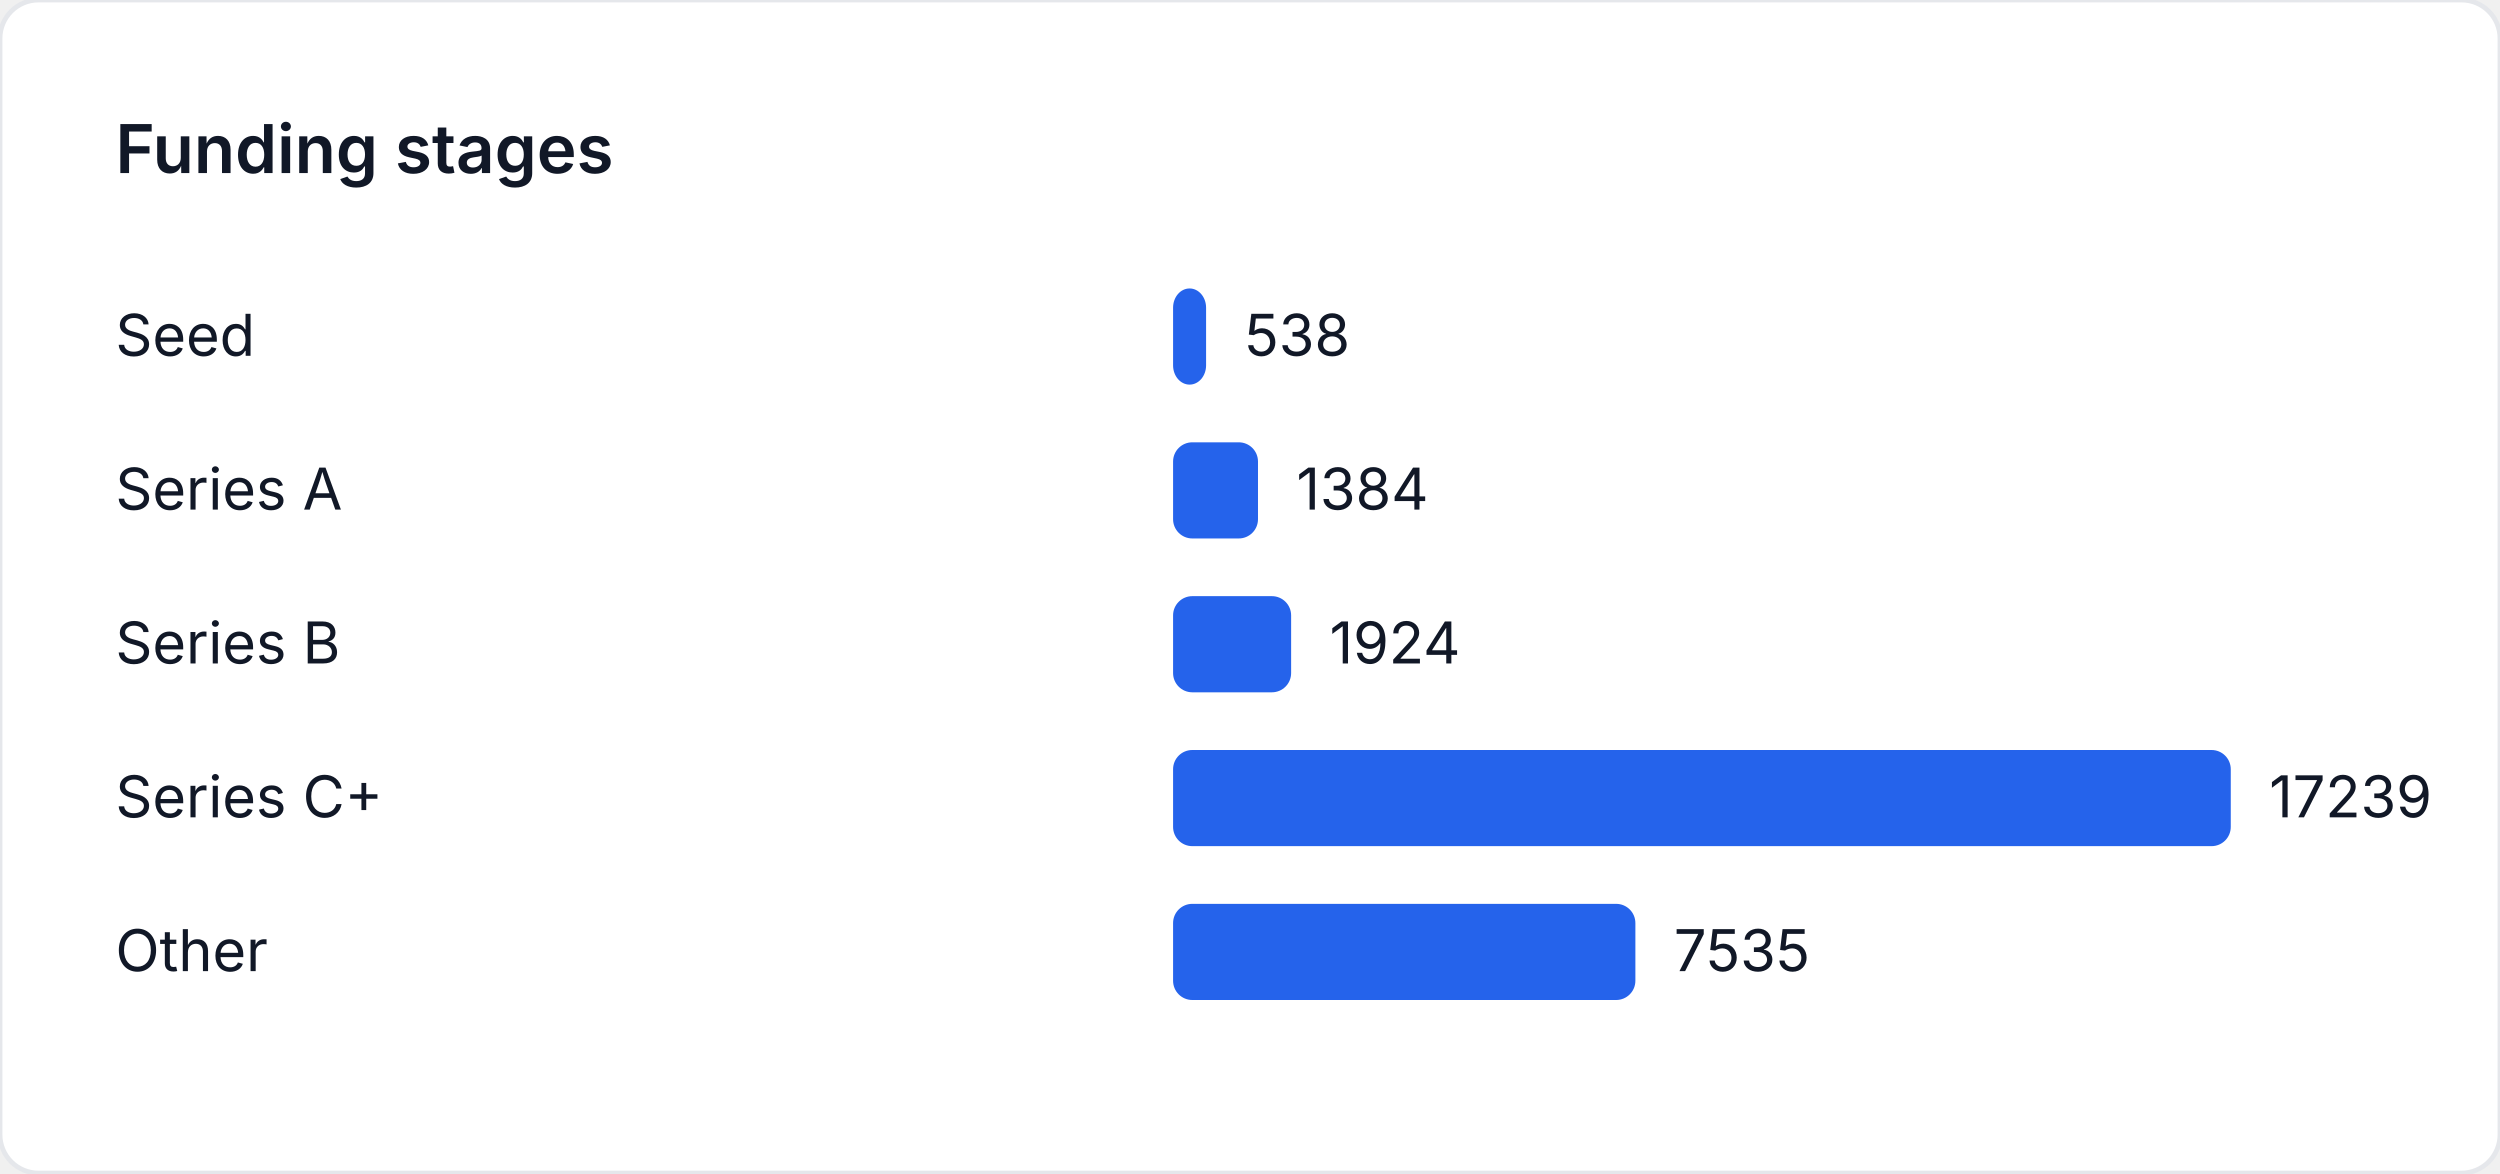
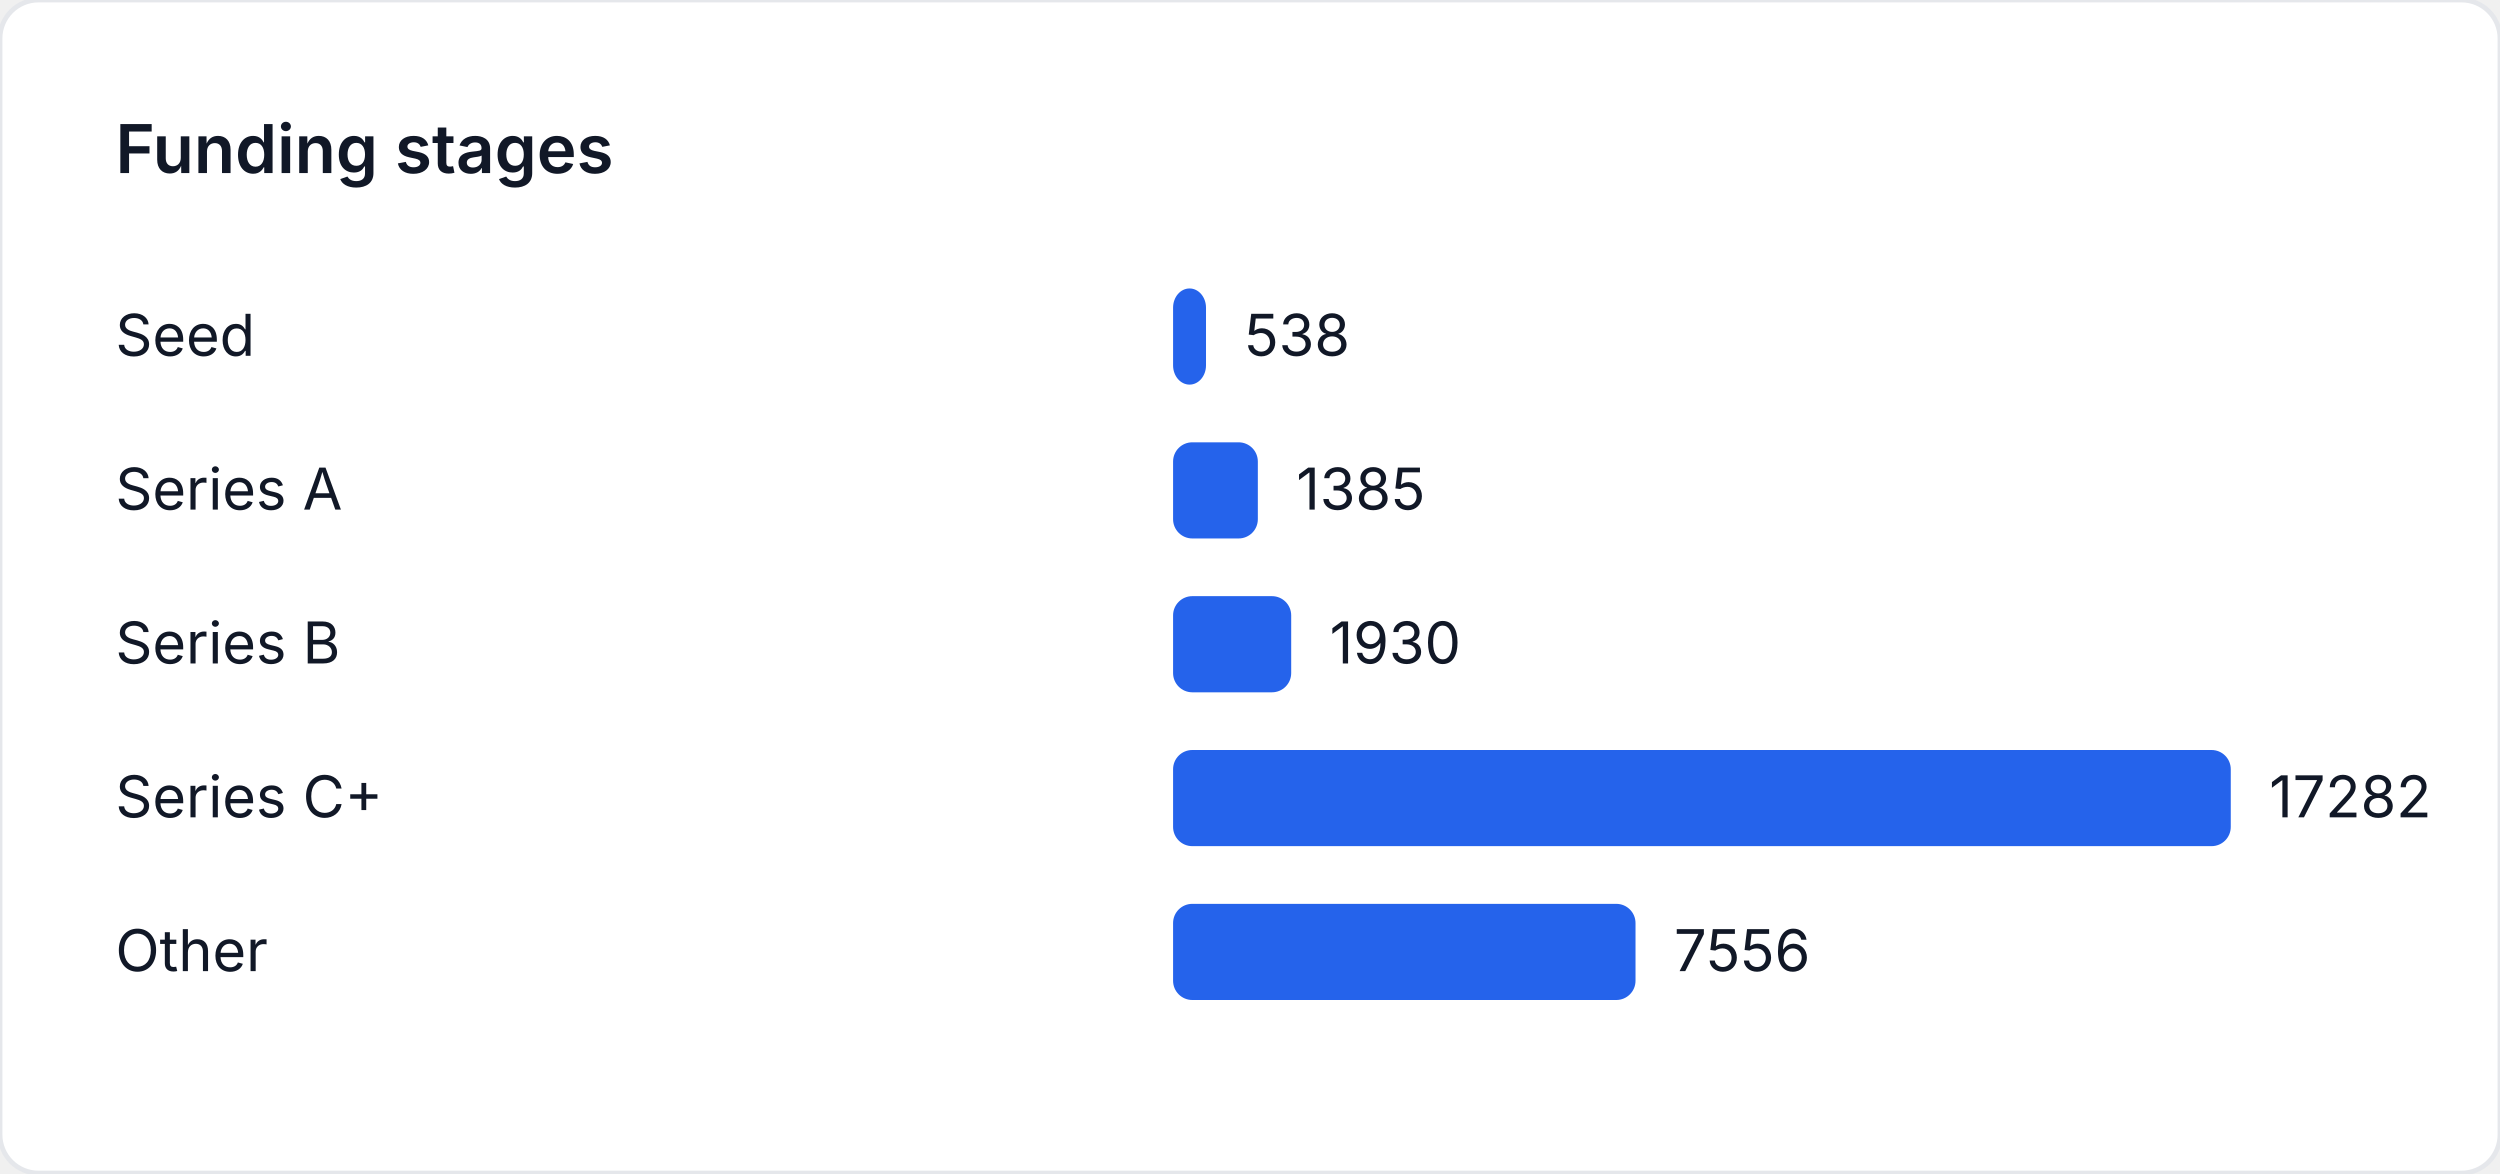
<svg xmlns="http://www.w3.org/2000/svg" width="520" height="244" viewBox="0 0 520 244" role="img" aria-label="Funding stages">
  <style>
    text { font-family: "Inter", "Segoe UI", sans-serif; font-size: 12px; fill: #111827; }
    .title { font-size: 14px; font-weight: 600; }
  </style>
  <rect width="520" height="244" fill="#ffffff" rx="8" ry="8" stroke="#e5e7eb" />
  <text class="title" x="24" y="36">Funding stages</text>
  <text x="24" y="74">Seed</text>
-   <rect x="244" y="60" width="6.866" height="20" fill="#2563eb" rx="4" />
-   <text x="258.866" y="74">538</text>
+   <rect x="244" y="60" width="6.849" height="20" fill="#2563eb" rx="4" />
+   <text x="258.849" y="74">538</text>
  <text x="24" y="106">Series A</text>
-   <rect x="244" y="92" width="17.662" height="20" fill="#2563eb" rx="4" />
-   <text x="269.662" y="106">1384</text>
+   <rect x="244" y="92" width="17.631" height="20" fill="#2563eb" rx="4" />
+   <text x="269.631" y="106">1385</text>
  <text x="24" y="138">Series B</text>
-   <rect x="244" y="124" width="24.554" height="20" fill="#2563eb" rx="4" />
-   <text x="276.554" y="138">1924</text>
+   <rect x="244" y="124" width="24.569" height="20" fill="#2563eb" rx="4" />
+   <text x="276.569" y="138">1930</text>
  <text x="24" y="170">Series C+</text>
  <rect x="244" y="156" width="220" height="20" fill="#2563eb" rx="4" />
-   <text x="472" y="170">17239</text>
+   <text x="472" y="170">17282</text>
  <text x="24" y="202">Other</text>
-   <rect x="244" y="188" width="96.16" height="20" fill="#2563eb" rx="4" />
-   <text x="348.16" y="202">7535</text>
+   <rect x="244" y="188" width="96.188" height="20" fill="#2563eb" rx="4" />
+   <text x="348.188" y="202">7556</text>
</svg>
